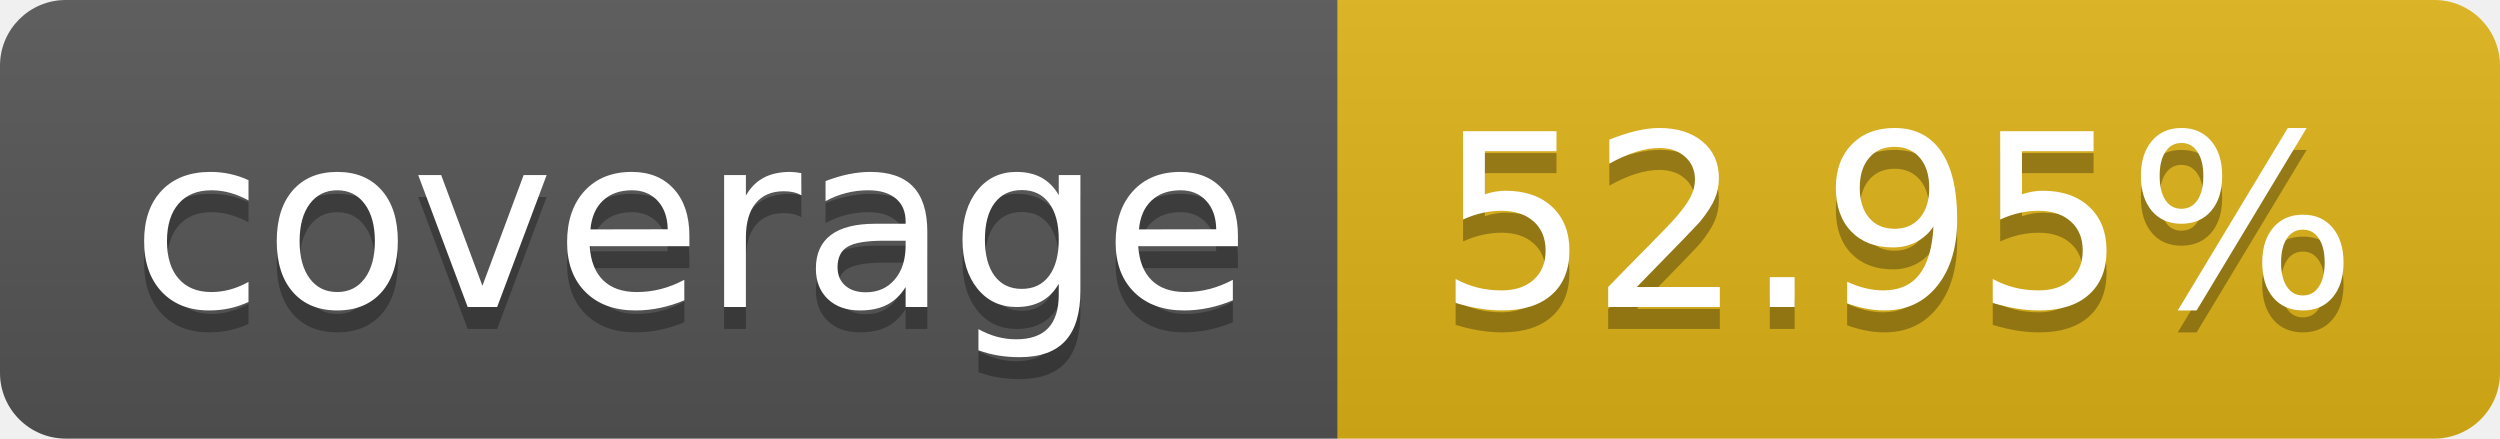
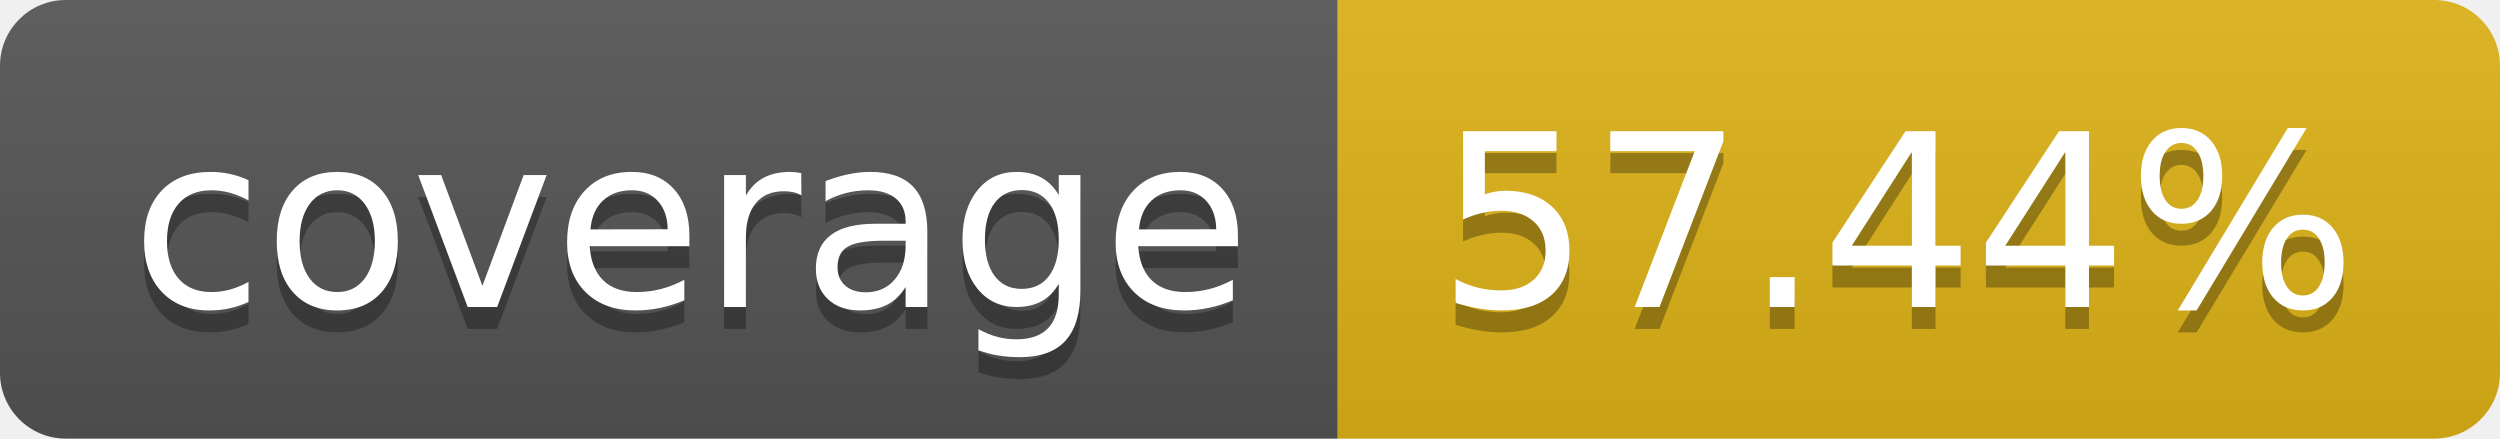
- <svg xmlns="http://www.w3.org/2000/svg" width="114" height="20" role="img" aria-label="coverage: 52.95%">
+ <svg xmlns="http://www.w3.org/2000/svg" width="114" height="20" role="img" aria-label="coverage: 57.44%">
  <linearGradient id="s" x2="0" y2="100%">
    <stop offset="0" stop-color="#bbb" stop-opacity=".1" />
    <stop offset="1" stop-opacity=".1" />
  </linearGradient>
  <clipPath id="r">
    <rect width="114" height="20" rx="3" fill="#fff" />
  </clipPath>
  <g clip-path="url(#r)">
    <rect width="61" height="20" fill="#555" />
    <rect x="61" width="53" height="20" fill="#dfb317" />
    <rect width="114" height="20" fill="url(#s)" />
  </g>
  <g fill="#fff" text-anchor="middle" font-family="Verdana,Geneva,DejaVu Sans,sans-serif" text-rendering="geometricPrecision" font-size="110">
    <text aria-hidden="true" x="315" y="150" fill="#010101" fill-opacity=".3" transform="scale(.1)" textLength="510">coverage</text>
    <text x="315" y="140" transform="scale(.1)" fill="#fff" textLength="510">coverage</text>
-     <text aria-hidden="true" x="865" y="150" fill="#010101" fill-opacity=".3" transform="scale(.1)" textLength="430">52.95%</text>
-     <text x="865" y="140" transform="scale(.1)" fill="#fff" textLength="430">52.95%</text>
+     <text aria-hidden="true" x="865" y="150" fill="#010101" fill-opacity=".3" transform="scale(.1)" textLength="430">57.44%</text>
+     <text x="865" y="140" transform="scale(.1)" fill="#fff" textLength="430">57.44%</text>
  </g>
</svg>
